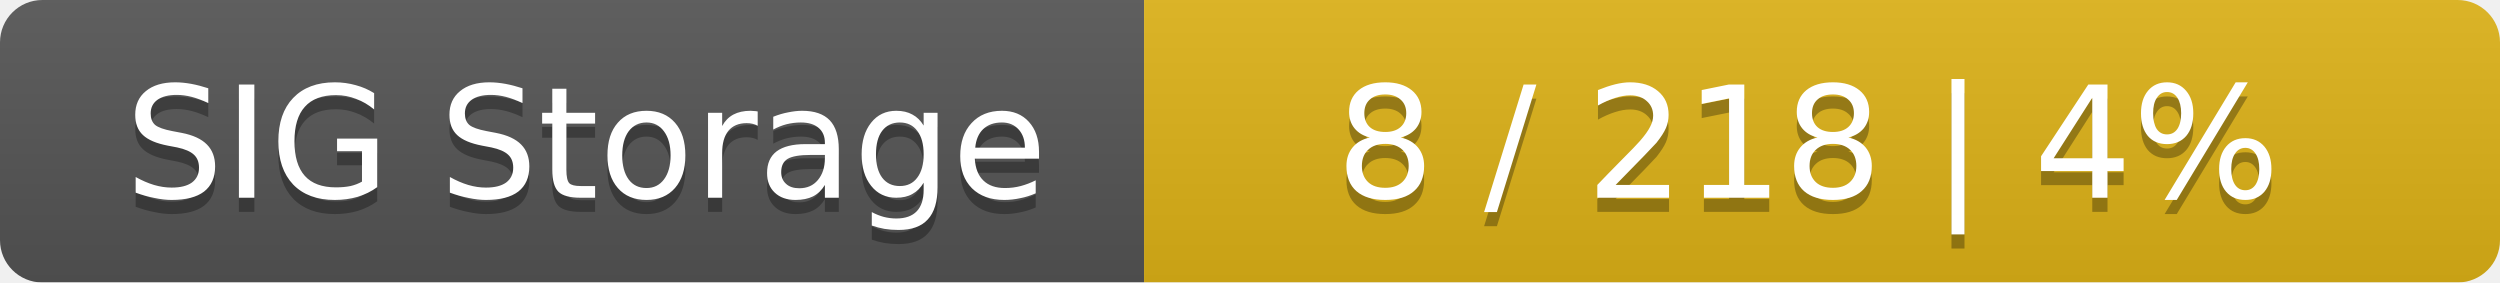
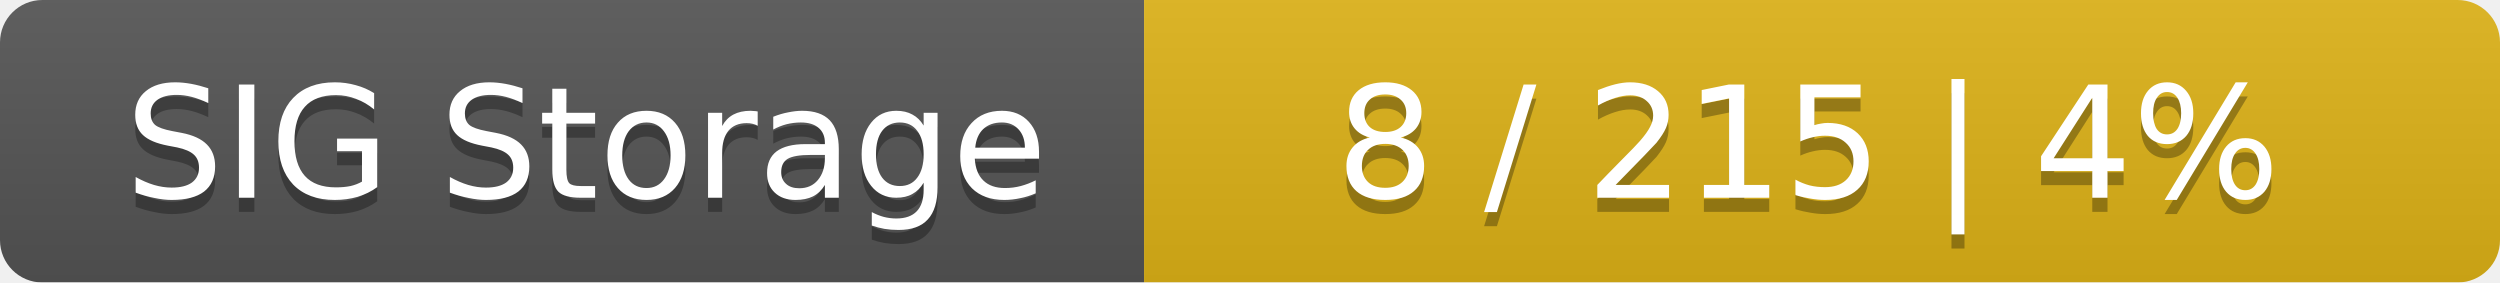
<svg xmlns="http://www.w3.org/2000/svg" width="177" height="20">
  <linearGradient id="smooth" x2="0" y2="100%">
    <stop offset="0" stop-color="#bbb" stop-opacity=".1" />
    <stop offset="1" stop-opacity=".1" />
  </linearGradient>
  <mask id="round">
    <rect width="177" height="20" rx="3" fill="#fff" />
  </mask>
  <g mask="url(#round)">
    <rect width="81" height="20" fill="#555" />
    <rect x="81" width="96" height="20" fill="#dfb317" />
    <rect width="177" height="20" fill="url(#smooth)" />
  </g>
  <g fill="#fff" text-anchor="middle" font-family="DejaVu Sans,Verdana,Geneva,sans-serif" font-size="11">
    <text x="41.5" y="15" fill="#010101" fill-opacity=".3">SIG Storage</text>
    <text x="41.5" y="14">SIG Storage</text>
-     <text x="128" y="15" fill="#010101" fill-opacity=".3">8 / 218    |    4%</text>
-     <text x="128" y="14">8 / 218    |    4%</text>
+     <text x="128" y="15" fill="#010101" fill-opacity=".3">8 / 215    |    4%</text>
+     <text x="128" y="14">8 / 215    |    4%</text>
  </g>
</svg>
